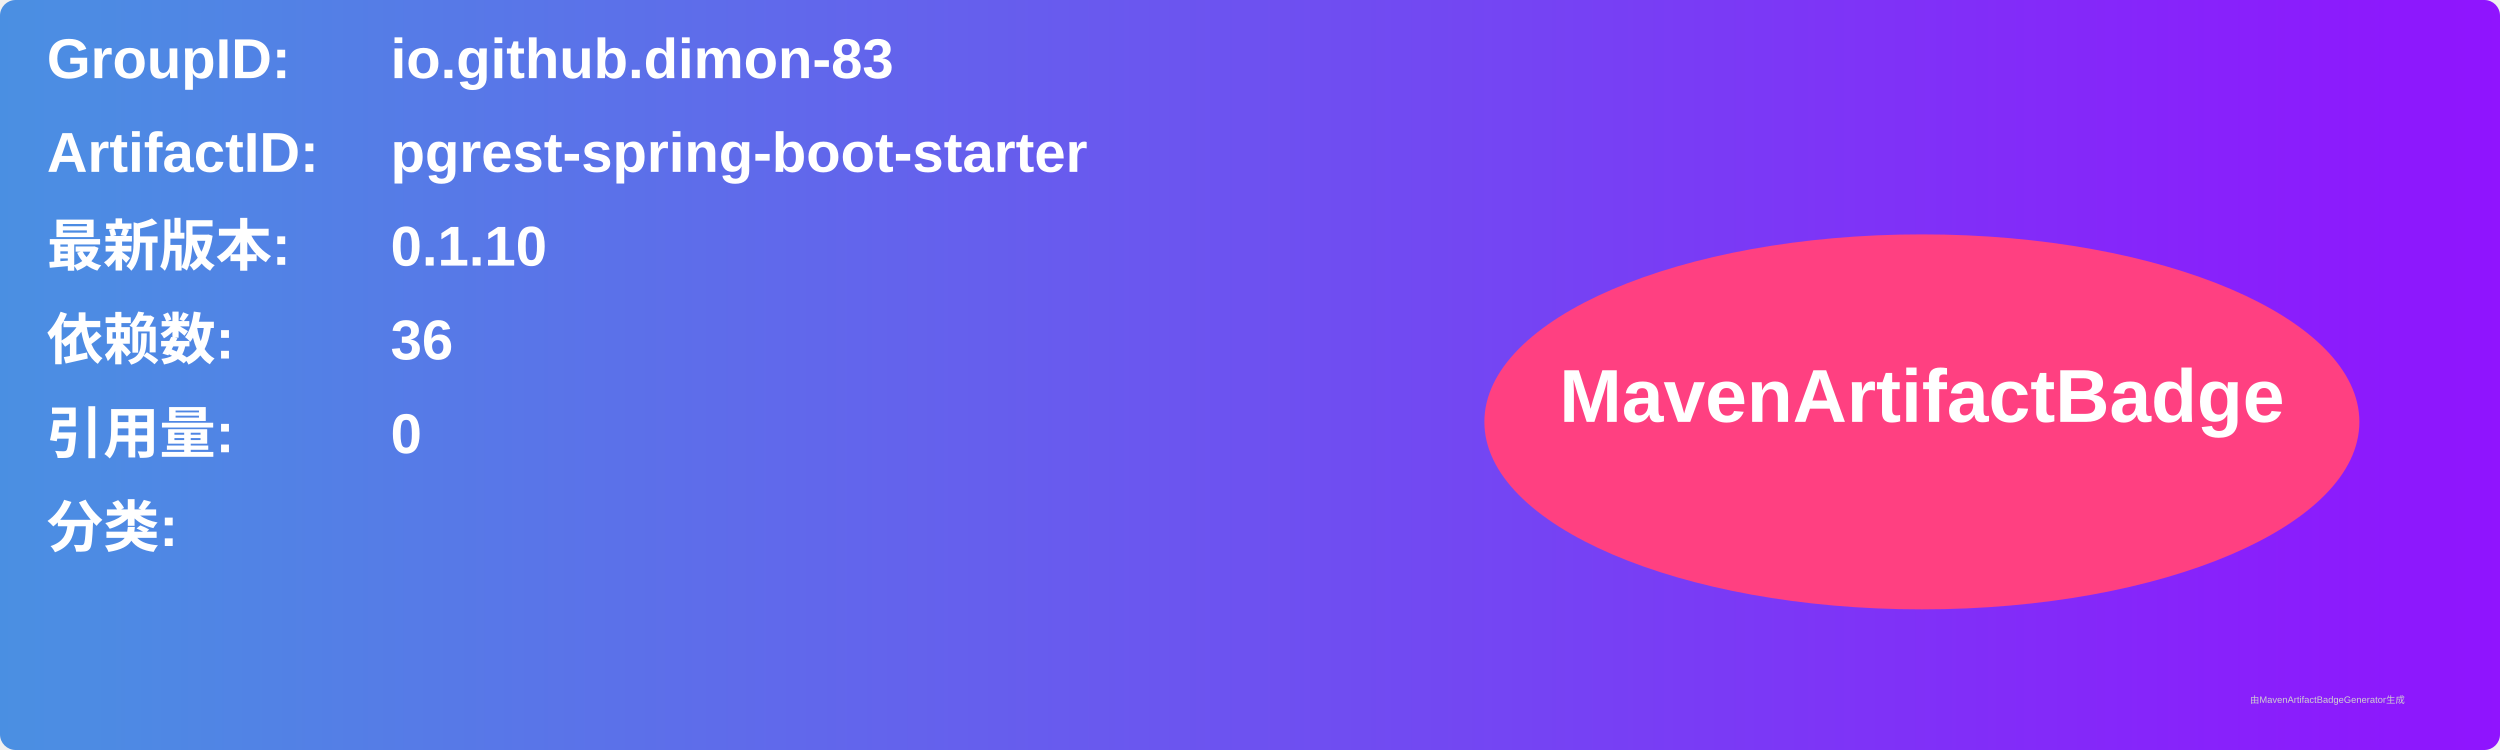
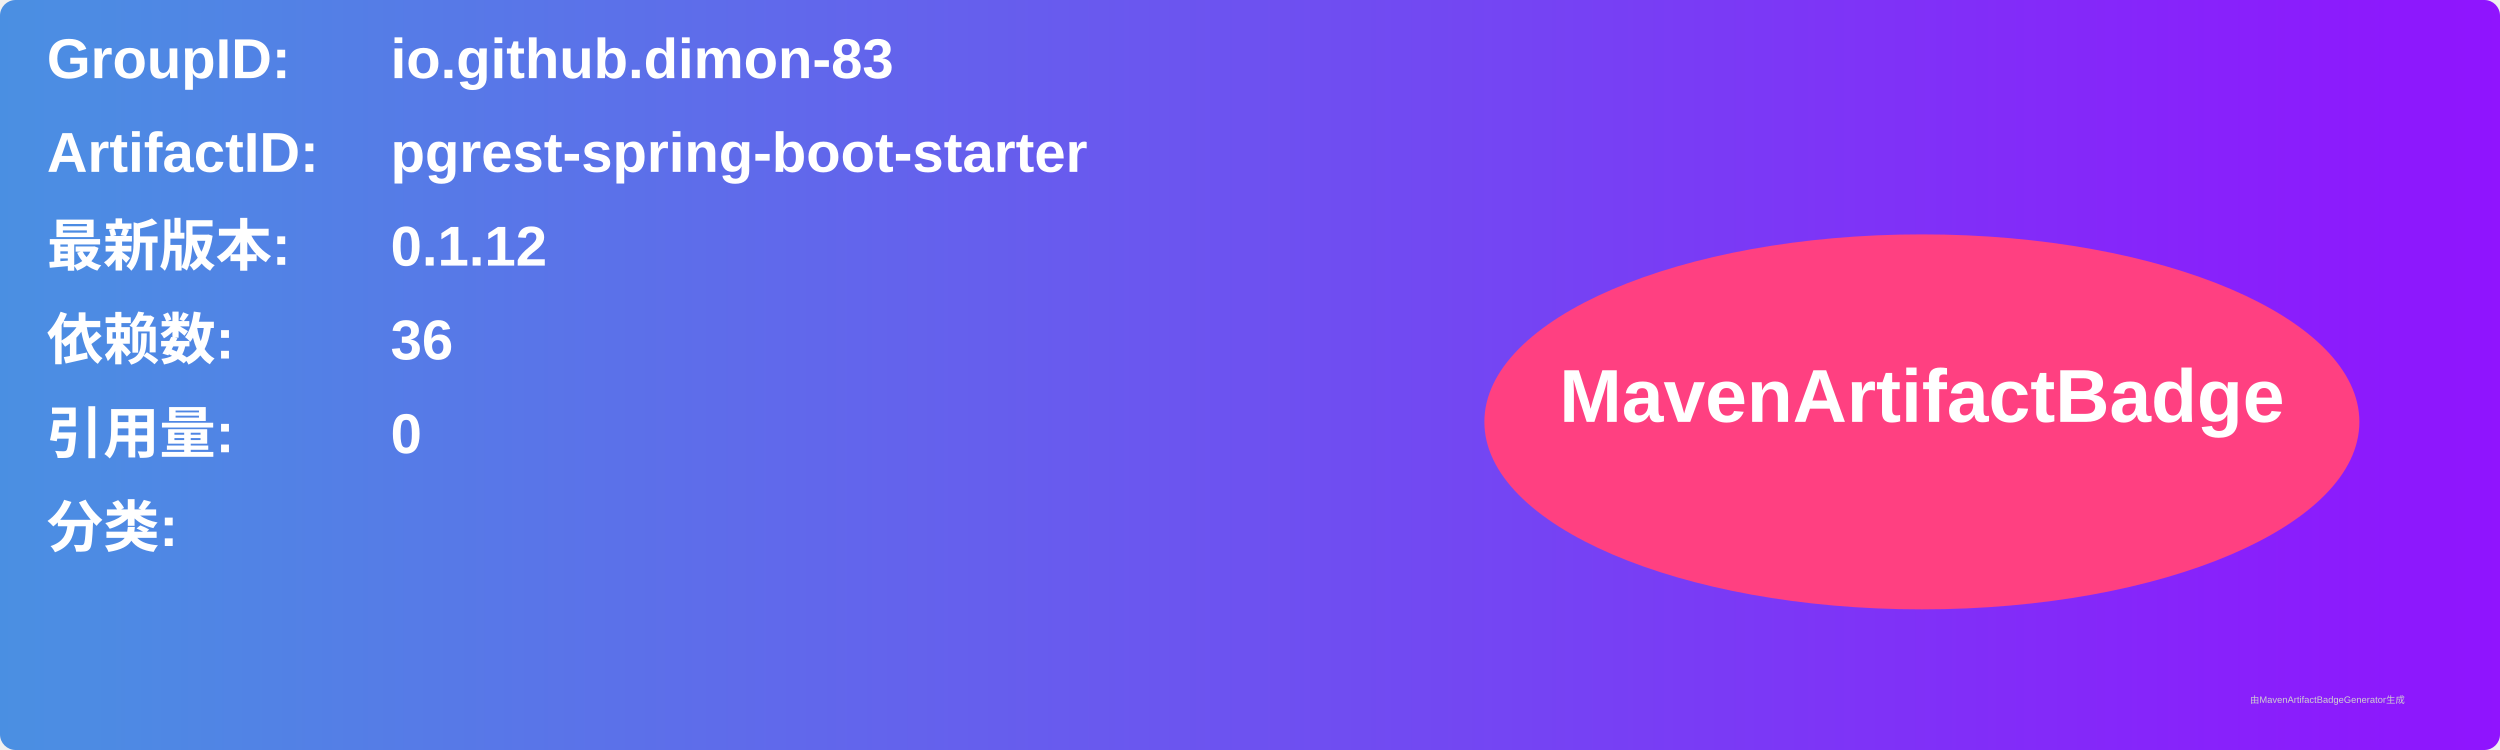
<svg xmlns="http://www.w3.org/2000/svg" width="800" height="240" viewBox="0 0 800 240">
  <linearGradient id="grad" x1="0%" y1="0%" x2="100%" y2="0%">
    <stop offset="0%" stop-color="#4a90e2" />
    <stop offset="100%" stop-color="#9013fe" />
  </linearGradient>
  <rect width="100%" height="100%" rx="5" ry="5" fill="url(#grad)" />
  <g transform="translate(15, 15)">
    <text x="0" y="10" font-family="Arial" font-size="18" fill="white" font-weight="bold" width="260">GroupID:</text>
    <text x="110" y="10" font-family="Arial" font-size="18" fill="white" font-weight="bold" width="460">io.github.dimon-83</text>
    <text x="0" y="40" font-family="Arial" font-size="18" fill="white" font-weight="bold" width="260">ArtifactID:</text>
    <text x="110" y="40" font-family="Arial" font-size="18" fill="white" font-weight="bold" width="460">pgrest-spring-boot-starter</text>
    <text x="0" y="70" font-family="Arial" font-size="18" fill="white" font-weight="bold">最新版本:</text>
    <text x="110" y="70" font-family="Arial" font-size="18" fill="white" font-weight="bold">
-       <tspan font-weight="bold">0.1.10</tspan>
+       <tspan font-weight="bold">0.1.12</tspan>
    </text>
    <text x="0" y="100" font-family="Arial" font-size="18" fill="white" font-weight="bold">依赖数: </text>
    <text x="110" y="100" font-family="Arial" font-size="18" fill="white">
      <tspan font-weight="bold">36</tspan>
    </text>
    <text x="0" y="130" font-family="Arial" font-size="18" fill="white" font-weight="bold">引用量: </text>
    <text x="110" y="130" font-family="Arial" font-size="18" fill="white">
      <tspan font-weight="bold">0</tspan>
    </text>
    <text x="0" y="160" font-family="Arial" font-size="18" fill="white" font-weight="bold">分类:</text>
    <text x="10" y="190" font-family="Arial" font-size="10" fill="white">
      <tspan font-weight="bold" />
    </text>
    <ellipse cx="600" cy="120" rx="140" ry="60" fill="#ff4081" />
    <text x="600" y="120" text-anchor="middle" font-family="Arial" font-size="24" fill="white" font-weight="bold">MavenArtifactBadge</text>
  </g>
  <text x="720" y="225" font-family="Arial" font-size="3" fill="#d0d0d0">由MavenArtifactBadgeGenerator生成</text>
</svg>
